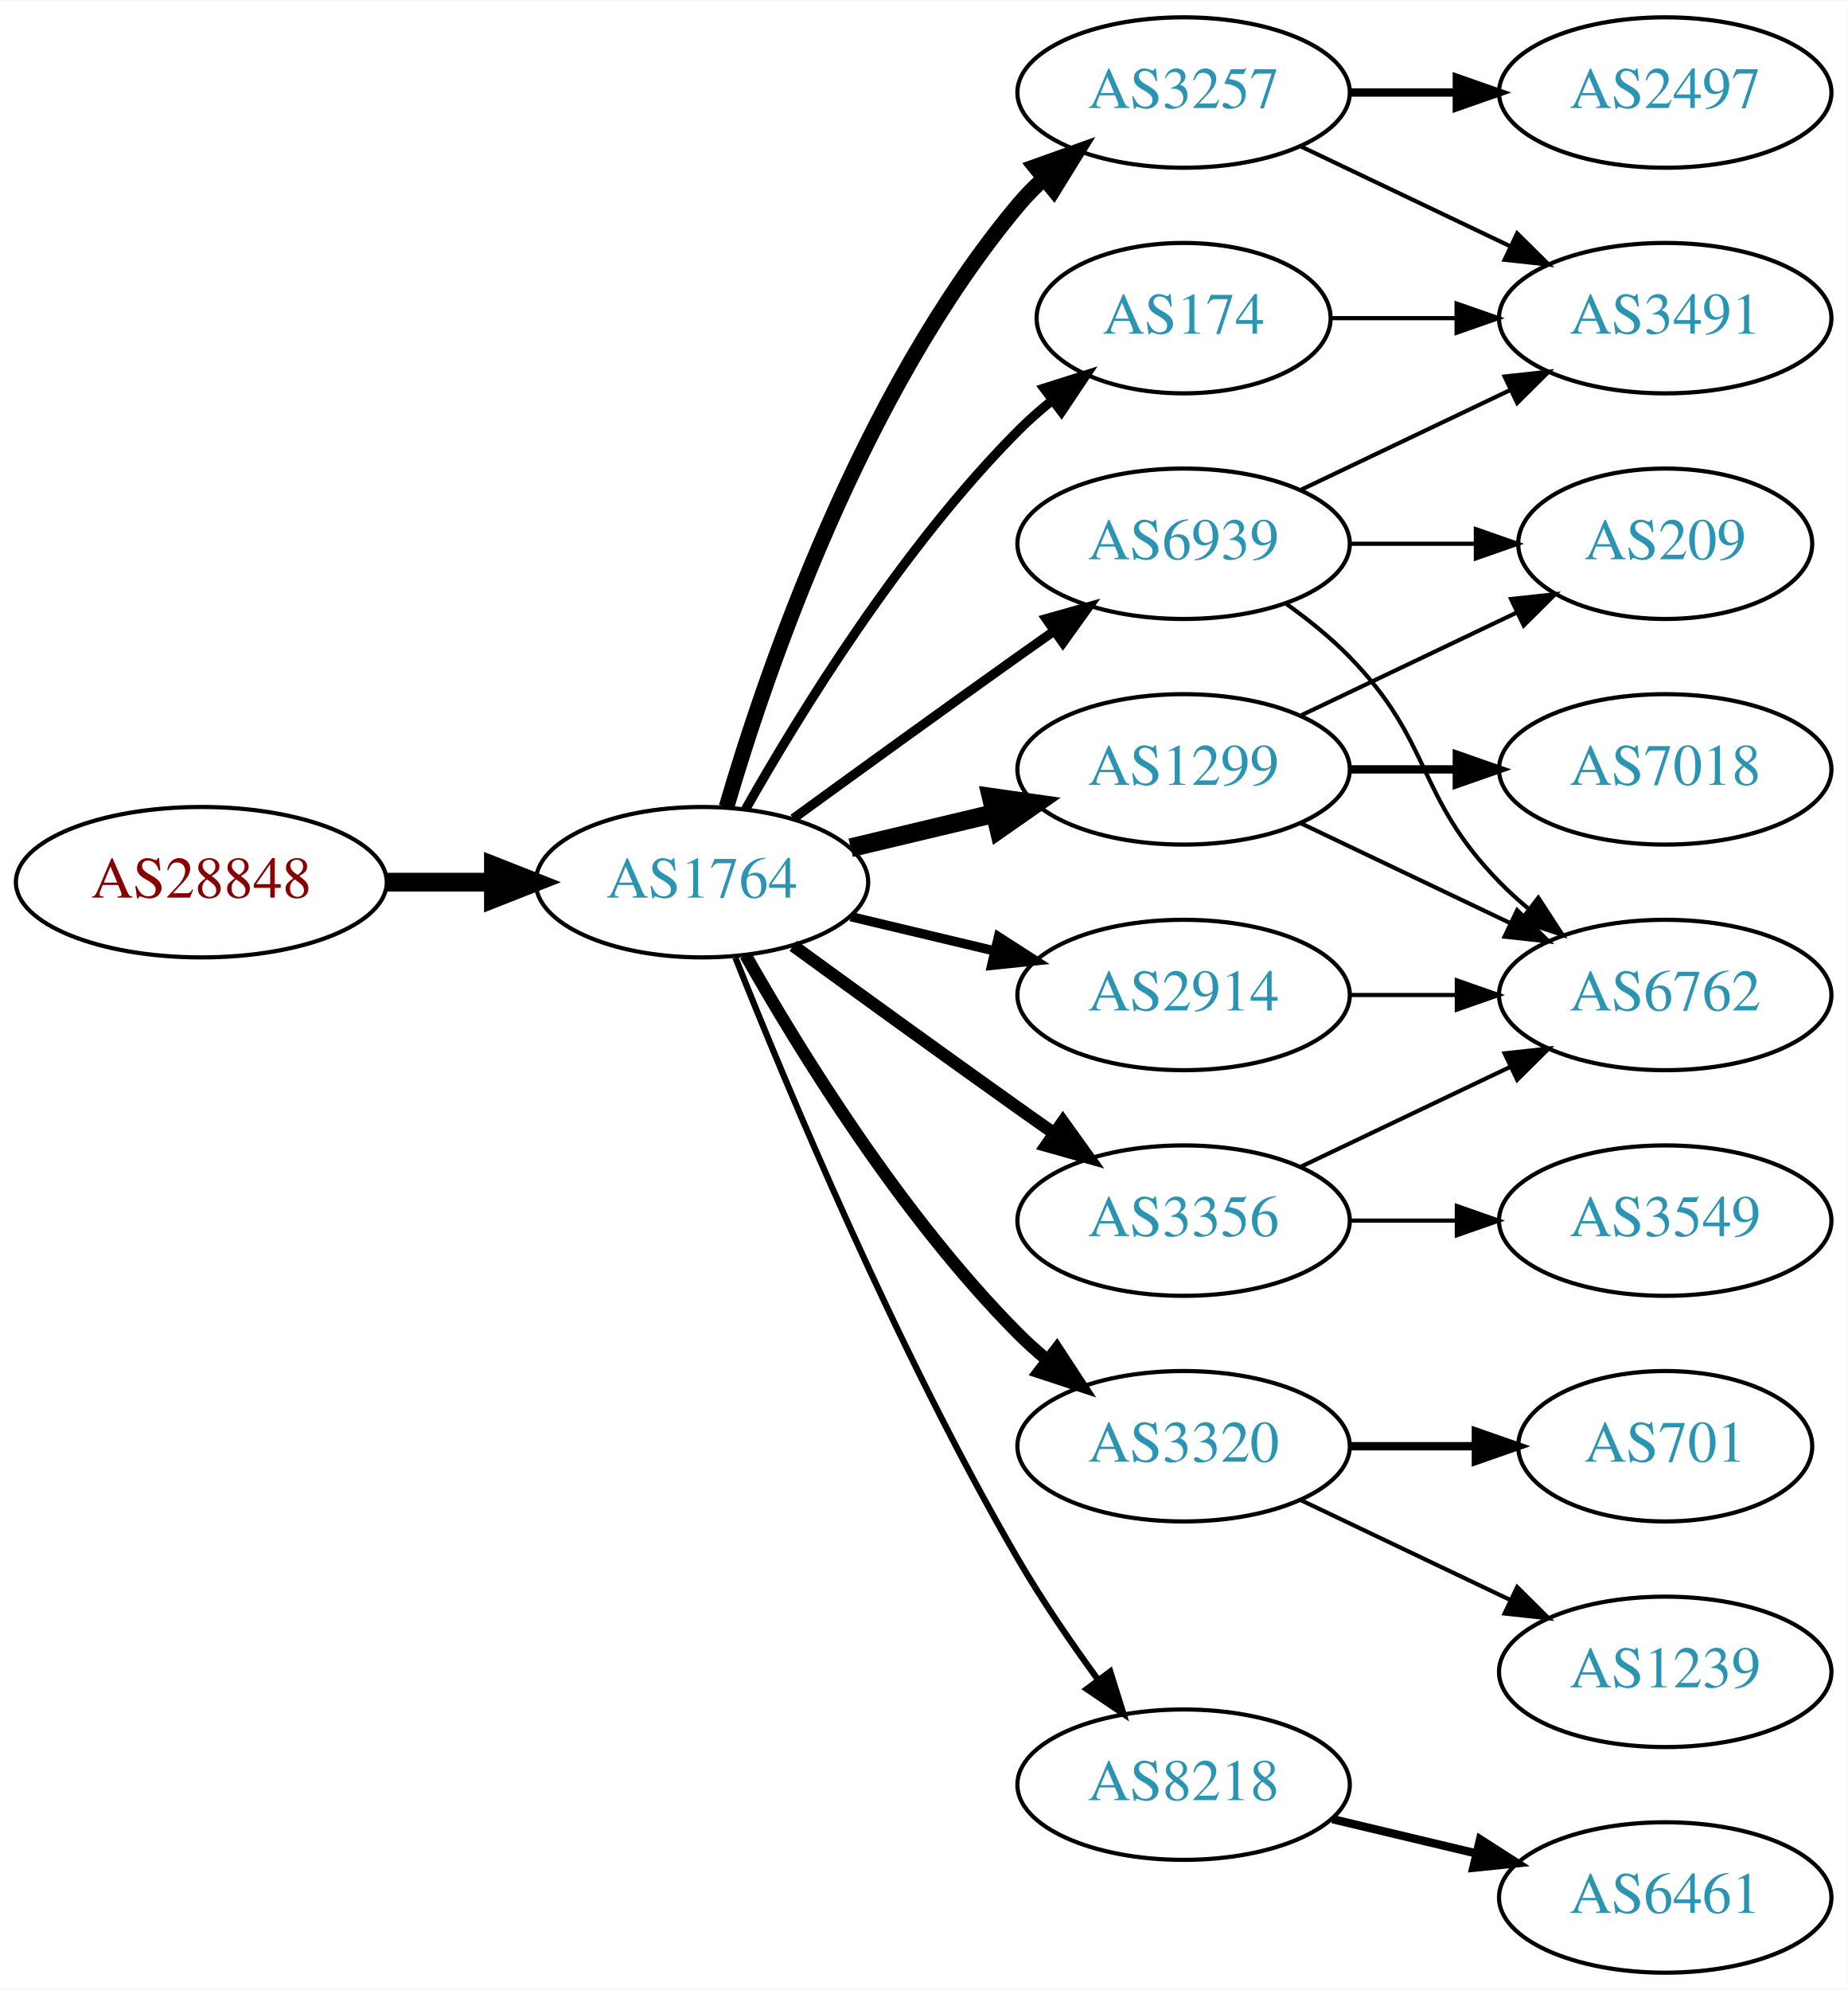
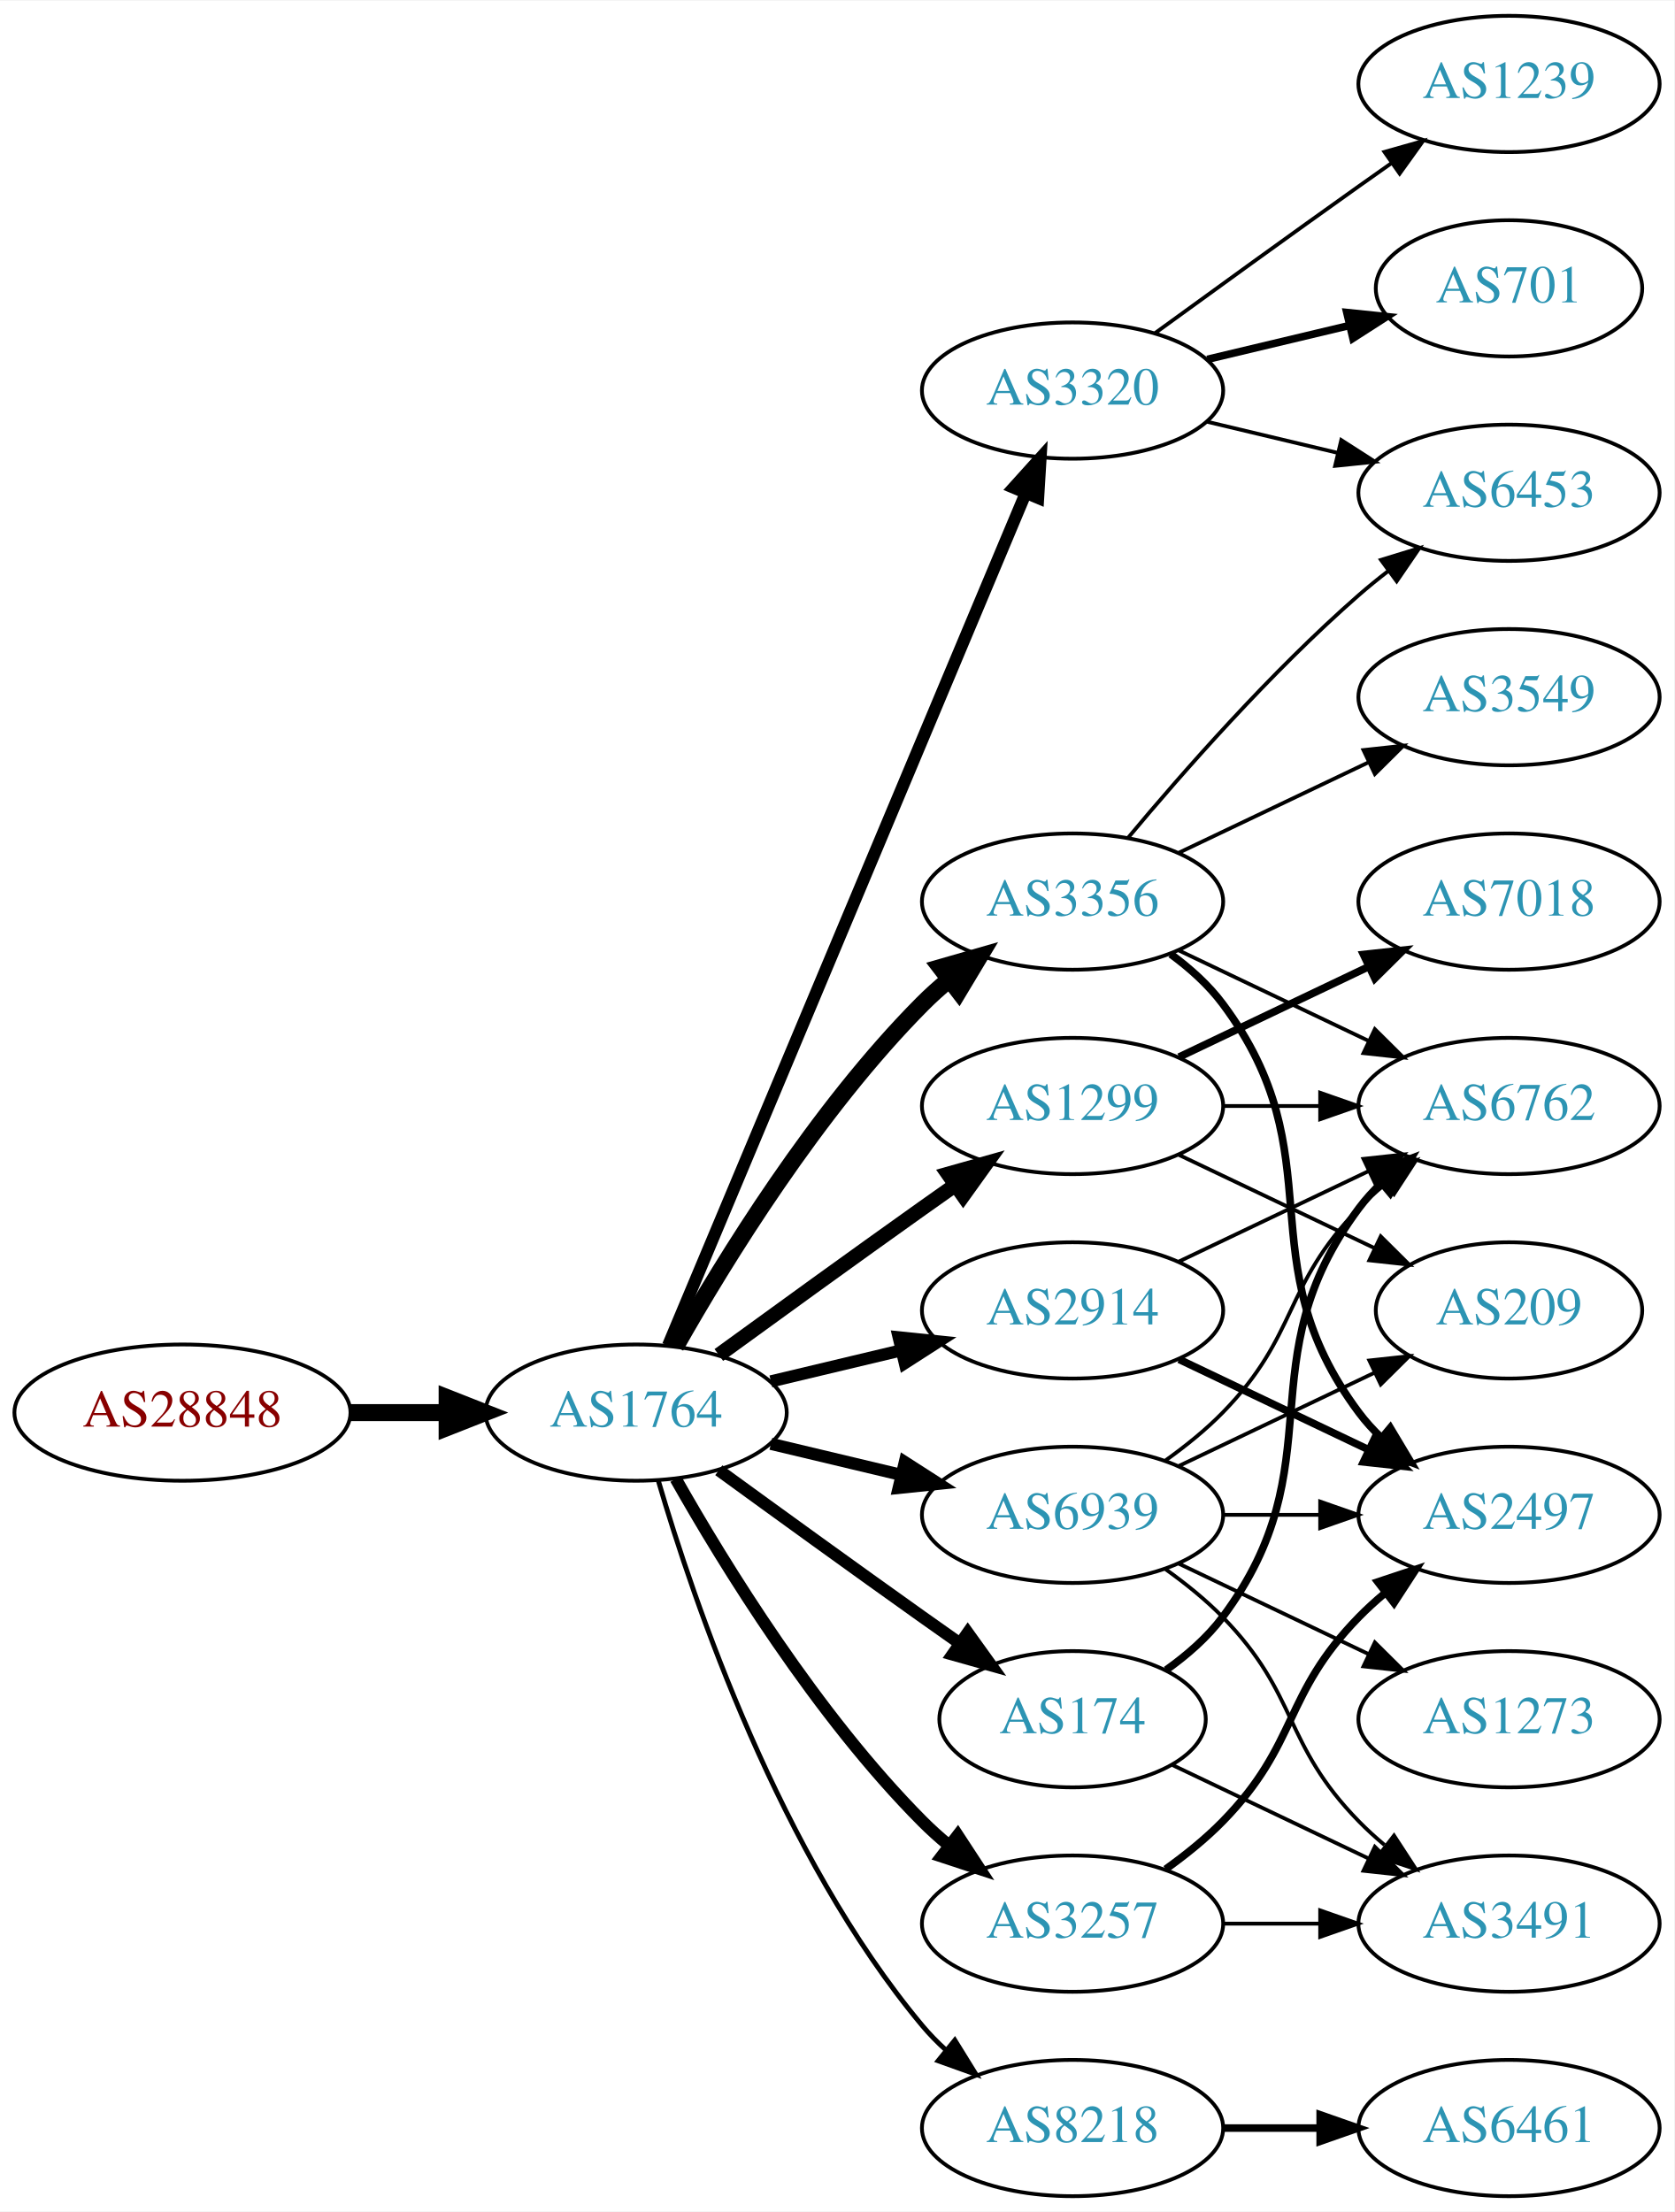
- <svg xmlns="http://www.w3.org/2000/svg" xmlns:xlink="http://www.w3.org/1999/xlink" width="442pt" height="476pt" viewBox="0.00 0.00 442.27 476.00">
-   <g id="graph0" class="graph" transform="scale(1 1) rotate(0) translate(4 472)">
-     <polygon fill="white" stroke="none" points="-4,4 -4,-472 438.271,-472 438.271,4 -4,4" />
+ <svg xmlns="http://www.w3.org/2000/svg" xmlns:xlink="http://www.w3.org/1999/xlink" width="442pt" height="584pt" viewBox="0.00 0.00 442.27 584.00">
+   <g id="graph0" class="graph" transform="scale(1 1) rotate(0) translate(4 580)">
+     <polygon fill="white" stroke="none" points="-4,4 -4,-580 438.271,-580 438.271,4 -4,4" />
    <g id="node1" class="node">
      <g id="a_node1">
        <a xlink:href="/asn/28848" xlink:title="AS28848 ~ UNIDO-AS [AT]">
-           <ellipse fill="#ffffff" stroke="black" cx="44.196" cy="-261" rx="44.393" ry="18" />
-           <text text-anchor="middle" x="44.196" y="-257.3" font-family="Times,serif" font-size="14.00" fill="#880000">AS28848</text>
+           <ellipse fill="#ffffff" stroke="black" cx="44.196" cy="-207" rx="44.393" ry="18" />
+           <text text-anchor="middle" x="44.196" y="-203.3" font-family="Times,serif" font-size="14.00" fill="#880000">AS28848</text>
        </a>
      </g>
    </g>
    <g id="node2" class="node">
      <g id="a_node2">
        <a xlink:href="/asn/1764" xlink:title="AS1764 ~ NEXTLAYER-AS [AT]">
-           <ellipse fill="#ffffff" stroke="black" cx="164.039" cy="-261" rx="39.794" ry="18" />
-           <text text-anchor="middle" x="164.039" y="-257.3" font-family="Times,serif" font-size="14.00" fill="#2c94b3">AS1764</text>
+           <ellipse fill="#ffffff" stroke="black" cx="164.039" cy="-207" rx="39.794" ry="18" />
+           <text text-anchor="middle" x="164.039" y="-203.3" font-family="Times,serif" font-size="14.00" fill="#2c94b3">AS1764</text>
        </a>
      </g>
    </g>
    <g id="edge1" class="edge">
-       <path fill="none" stroke="black" stroke-width="4.5" d="M88.407,-261C96.72,-261 105.482,-261 113.965,-261" />
-       <polygon fill="black" stroke="black" stroke-width="4.5" points="114.123,-264.938 124.123,-261 114.123,-257.063 114.123,-264.938" />
+       <path fill="none" stroke="black" stroke-width="4.5" d="M88.407,-207C96.72,-207 105.482,-207 113.965,-207" />
+       <polygon fill="black" stroke="black" stroke-width="4.5" points="114.123,-210.938 124.123,-207 114.123,-203.063 114.123,-210.938" />
    </g>
    <g id="node3" class="node">
      <g id="a_node3">
-         <a xlink:href="/asn/174" xlink:title="AS174 ~ Cogent Communications [US]">
-           <ellipse fill="#ffffff" stroke="black" cx="279.332" cy="-396" rx="35.194" ry="18" />
-           <text text-anchor="middle" x="279.332" y="-392.3" font-family="Times,serif" font-size="14.00" fill="#2c94b3">AS174</text>
+         <a xlink:href="/asn/1299" xlink:title="AS1299 ~ Telia Carrier [EU]">
+           <ellipse fill="#ffffff" stroke="black" cx="279.332" cy="-288" rx="39.794" ry="18" />
+           <text text-anchor="middle" x="279.332" y="-284.3" font-family="Times,serif" font-size="14.00" fill="#2c94b3">AS1299</text>
        </a>
      </g>
    </g>
    <g id="edge2" class="edge">
-       <path fill="none" stroke="black" stroke-width="2.25" d="M174.498,-278.49C187.28,-301.096 211.712,-340.886 239.685,-369 242.185,-371.513 244.946,-373.949 247.807,-376.261" />
-       <polygon fill="black" stroke="black" stroke-width="2.25" points="245.905,-379.21 256.004,-382.413 250.108,-373.611 245.905,-379.21" />
+       <path fill="none" stroke="black" stroke-width="3.857" d="M185.887,-222.222C200.821,-233.091 221.435,-248.025 239.685,-261 242.506,-263.005 245.449,-265.085 248.397,-267.159" />
+       <polygon fill="black" stroke="black" stroke-width="3.857" points="246.424,-270.05 256.621,-272.926 250.443,-264.319 246.424,-270.05" />
    </g>
    <g id="node4" class="node">
      <g id="a_node4">
        <a xlink:href="/asn/3356" xlink:title="AS3356 ~ Level 3 Parent, LLC [US]">
-           <ellipse fill="#ffffff" stroke="black" cx="279.332" cy="-180" rx="39.794" ry="18" />
-           <text text-anchor="middle" x="279.332" y="-176.3" font-family="Times,serif" font-size="14.00" fill="#2c94b3">AS3356</text>
+           <ellipse fill="#ffffff" stroke="black" cx="279.332" cy="-342" rx="39.794" ry="18" />
+           <text text-anchor="middle" x="279.332" y="-338.3" font-family="Times,serif" font-size="14.00" fill="#2c94b3">AS3356</text>
        </a>
      </g>
    </g>
    <g id="edge3" class="edge">
-       <path fill="none" stroke="black" stroke-width="3" d="M185.887,-245.778C200.821,-234.909 221.435,-219.975 239.685,-207 242.506,-204.995 245.449,-202.915 248.397,-200.841" />
-       <polygon fill="black" stroke="black" stroke-width="3" points="250.443,-203.681 256.621,-195.074 246.424,-197.95 250.443,-203.681" />
+       <path fill="none" stroke="black" stroke-width="4.5" d="M174.498,-224.49C187.28,-247.096 211.712,-286.886 239.685,-315 241.796,-317.121 244.092,-319.188 246.477,-321.171" />
+       <polygon fill="black" stroke="black" stroke-width="4.5" points="244.463,-324.589 254.793,-327.556 249.259,-318.343 244.463,-324.589" />
    </g>
    <g id="node5" class="node">
      <g id="a_node5">
-         <a xlink:href="/asn/3320" xlink:title="AS3320 ~ DTAG [DE]">
-           <ellipse fill="#ffffff" stroke="black" cx="279.332" cy="-126" rx="39.794" ry="18" />
-           <text text-anchor="middle" x="279.332" y="-122.3" font-family="Times,serif" font-size="14.00" fill="#2c94b3">AS3320</text>
+         <a xlink:href="/asn/3257" xlink:title="AS3257 ~ GTT [DE]">
+           <ellipse fill="#ffffff" stroke="black" cx="279.332" cy="-72" rx="39.794" ry="18" />
+           <text text-anchor="middle" x="279.332" y="-68.3" font-family="Times,serif" font-size="14.00" fill="#2c94b3">AS3257</text>
        </a>
      </g>
    </g>
    <g id="edge4" class="edge">
-       <path fill="none" stroke="black" stroke-width="3" d="M174.498,-243.51C187.28,-220.904 211.712,-181.114 239.685,-153 241.796,-150.879 244.092,-148.812 246.477,-146.829" />
-       <polygon fill="black" stroke="black" stroke-width="3" points="248.993,-149.31 254.793,-140.444 244.73,-143.758 248.993,-149.31" />
+       <path fill="none" stroke="black" stroke-width="3.214" d="M174.498,-189.51C187.28,-166.904 211.712,-127.114 239.685,-99 241.796,-96.879 244.092,-94.812 246.477,-92.829" />
+       <polygon fill="black" stroke="black" stroke-width="3.214" points="248.993,-95.31 254.793,-86.444 244.73,-89.758 248.993,-95.31" />
    </g>
    <g id="node6" class="node">
      <g id="a_node6">
-         <a xlink:href="/asn/1299" xlink:title="AS1299 ~ Telia Carrier [EU]">
-           <ellipse fill="#ffffff" stroke="black" cx="279.332" cy="-288" rx="39.794" ry="18" />
-           <text text-anchor="middle" x="279.332" y="-284.3" font-family="Times,serif" font-size="14.00" fill="#2c94b3">AS1299</text>
+         <a xlink:href="/asn/174" xlink:title="AS174 ~ Cogent Communications [US]">
+           <ellipse fill="#ffffff" stroke="black" cx="279.332" cy="-126" rx="35.194" ry="18" />
+           <text text-anchor="middle" x="279.332" y="-122.3" font-family="Times,serif" font-size="14.00" fill="#2c94b3">AS174</text>
        </a>
      </g>
    </g>
    <g id="edge5" class="edge">
-       <path fill="none" stroke="black" stroke-width="4.5" d="M199.646,-269.248C210.517,-271.838 222.671,-274.735 234.114,-277.462" />
-       <polygon fill="black" stroke="black" stroke-width="4.5" points="233.296,-281.315 243.936,-279.803 235.122,-273.654 233.296,-281.315" />
+       <path fill="none" stroke="black" stroke-width="3.214" d="M185.887,-191.778C200.821,-180.909 221.435,-165.975 239.685,-153 242.895,-150.718 246.264,-148.339 249.619,-145.982" />
+       <polygon fill="black" stroke="black" stroke-width="3.214" points="251.647,-148.834 257.83,-140.23 247.631,-143.101 251.647,-148.834" />
    </g>
    <g id="node7" class="node">
      <g id="a_node7">
-         <a xlink:href="/asn/3257" xlink:title="AS3257 ~ GTT [DE]">
-           <ellipse fill="#ffffff" stroke="black" cx="279.332" cy="-450" rx="39.794" ry="18" />
-           <text text-anchor="middle" x="279.332" y="-446.3" font-family="Times,serif" font-size="14.00" fill="#2c94b3">AS3257</text>
-         </a>
-       </g>
-     </g>
-     <g id="edge6" class="edge">
-       <path fill="none" stroke="black" stroke-width="3.75" d="M169.913,-279.002C179.227,-310.844 202.043,-377.981 239.685,-423 241.555,-425.237 243.654,-427.374 245.88,-429.396" />
-       <polygon fill="black" stroke="black" stroke-width="3.75" points="243.823,-432.234 253.799,-435.804 248.227,-426.793 243.823,-432.234" />
-     </g>
-     <g id="node8" class="node">
-       <g id="a_node8">
        <a xlink:href="/asn/2914" xlink:title="AS2914 ~ NTT America, Inc. [US]">
          <ellipse fill="#ffffff" stroke="black" cx="279.332" cy="-234" rx="39.794" ry="18" />
          <text text-anchor="middle" x="279.332" y="-230.3" font-family="Times,serif" font-size="14.00" fill="#2c94b3">AS2914</text>
        </a>
      </g>
    </g>
+     <g id="edge6" class="edge">
+       <path fill="none" stroke="black" stroke-width="3.214" d="M199.646,-215.248C210.517,-217.838 222.671,-220.735 234.114,-223.462" />
+       <polygon fill="black" stroke="black" stroke-width="3.214" points="233.397,-226.889 243.936,-225.803 235.02,-220.08 233.397,-226.889" />
+     </g>
+     <g id="node8" class="node">
+       <g id="a_node8">
+         <a xlink:href="/asn/3320" xlink:title="AS3320 ~ DTAG [DE]">
+           <ellipse fill="#ffffff" stroke="black" cx="279.332" cy="-477" rx="39.794" ry="18" />
+           <text text-anchor="middle" x="279.332" y="-473.3" font-family="Times,serif" font-size="14.00" fill="#2c94b3">AS3320</text>
+         </a>
+       </g>
+     </g>
    <g id="edge7" class="edge">
-       <path fill="none" stroke="black" stroke-width="2.25" d="M199.646,-252.752C210.517,-250.162 222.671,-247.265 234.114,-244.538" />
-       <polygon fill="black" stroke="black" stroke-width="2.25" points="235.02,-247.92 243.936,-242.197 233.397,-241.111 235.02,-247.92" />
+       <path fill="none" stroke="black" stroke-width="3.214" d="M172.472,-224.715C191.797,-270.771 243.72,-394.514 266.893,-449.739" />
+       <polygon fill="black" stroke="black" stroke-width="3.214" points="263.774,-451.352 270.871,-459.219 270.229,-448.644 263.774,-451.352" />
    </g>
    <g id="node9" class="node">
      <g id="a_node9">
        <a xlink:href="/asn/8218" xlink:title="AS8218 ~ legacy Neotelecoms [FR]">
-           <ellipse fill="#ffffff" stroke="black" cx="279.332" cy="-45" rx="39.794" ry="18" />
-           <text text-anchor="middle" x="279.332" y="-41.3" font-family="Times,serif" font-size="14.00" fill="#2c94b3">AS8218</text>
+           <ellipse fill="#ffffff" stroke="black" cx="279.332" cy="-18" rx="39.794" ry="18" />
+           <text text-anchor="middle" x="279.332" y="-14.3" font-family="Times,serif" font-size="14.00" fill="#2c94b3">AS8218</text>
        </a>
      </g>
    </g>
    <g id="edge8" class="edge">
-       <path fill="none" stroke="black" stroke-width="1.5" d="M172.042,-242.949C184.169,-212.43 210.587,-149.067 239.685,-99 245.392,-89.181 252.43,-78.922 258.929,-70.016" />
-       <polygon fill="black" stroke="black" stroke-width="1.5" points="261.77,-72.061 264.934,-61.95 256.155,-67.881 261.77,-72.061" />
+       <path fill="none" stroke="black" stroke-width="1.286" d="M169.913,-188.998C179.227,-157.156 202.043,-90.019 239.685,-45 241.555,-42.763 243.654,-40.626 245.88,-38.604" />
+       <polygon fill="black" stroke="black" stroke-width="1.286" points="248.227,-41.208 253.799,-32.196 243.823,-35.766 248.227,-41.208" />
    </g>
    <g id="node10" class="node">
      <g id="a_node10">
        <a xlink:href="/asn/6939" xlink:title="AS6939 ~ Hurricane Electric LLC [US]">
-           <ellipse fill="#ffffff" stroke="black" cx="279.332" cy="-342" rx="39.794" ry="18" />
-           <text text-anchor="middle" x="279.332" y="-338.3" font-family="Times,serif" font-size="14.00" fill="#2c94b3">AS6939</text>
+           <ellipse fill="#ffffff" stroke="black" cx="279.332" cy="-180" rx="39.794" ry="18" />
+           <text text-anchor="middle" x="279.332" y="-176.3" font-family="Times,serif" font-size="14.00" fill="#2c94b3">AS6939</text>
        </a>
      </g>
    </g>
    <g id="edge9" class="edge">
-       <path fill="none" stroke="black" stroke-width="2.25" d="M185.887,-276.222C200.821,-287.091 221.435,-302.025 239.685,-315 242.506,-317.005 245.449,-319.085 248.397,-321.159" />
-       <polygon fill="black" stroke="black" stroke-width="2.25" points="246.424,-324.05 256.621,-326.926 250.443,-318.319 246.424,-324.05" />
+       <path fill="none" stroke="black" stroke-width="3.214" d="M199.646,-198.752C210.517,-196.162 222.671,-193.265 234.114,-190.538" />
+       <polygon fill="black" stroke="black" stroke-width="3.214" points="235.02,-193.92 243.936,-188.197 233.397,-187.111 235.02,-193.92" />
+     </g>
+     <g id="node13" class="node">
+       <g id="a_node13">
+         <a xlink:href="/asn/6762" xlink:title="AS6762 ~ TELECOM ITALIA SPARKLE S.p.A. [IT]">
+           <ellipse fill="#ffffff" stroke="black" cx="394.625" cy="-288" rx="39.794" ry="18" />
+           <text text-anchor="middle" x="394.625" y="-284.3" font-family="Times,serif" font-size="14.00" fill="#2c94b3">AS6762</text>
+         </a>
+       </g>
+     </g>
+     <g id="edge25" class="edge">
+       <path fill="none" stroke="black" d="M319.004,-288C327.207,-288 335.971,-288 344.503,-288" />
+       <polygon fill="black" stroke="black" points="344.742,-291.5 354.742,-288 344.742,-284.5 344.742,-291.5" />
+     </g>
+     <g id="node19" class="node">
+       <g id="a_node19">
+         <a xlink:href="/asn/7018" xlink:title="AS7018 ~ AT&amp;T Services, Inc. [US]">
+           <ellipse fill="#ffffff" stroke="black" cx="394.625" cy="-342" rx="39.794" ry="18" />
+           <text text-anchor="middle" x="394.625" y="-338.3" font-family="Times,serif" font-size="14.00" fill="#2c94b3">AS7018</text>
+         </a>
+       </g>
+     </g>
+     <g id="edge24" class="edge">
+       <path fill="none" stroke="black" stroke-width="2" d="M307.468,-300.934C322.462,-308.081 341.283,-317.052 357.506,-324.785" />
+       <polygon fill="black" stroke="black" stroke-width="2" points="356.177,-328.028 366.71,-329.171 359.188,-321.709 356.177,-328.028" />
+     </g>
+     <g id="node20" class="node">
+       <g id="a_node20">
+         <a xlink:href="/asn/209" xlink:title="AS209 ~ CenturyLink Communications, LLC [US]">
+           <ellipse fill="#ffffff" stroke="black" cx="394.625" cy="-234" rx="35.194" ry="18" />
+           <text text-anchor="middle" x="394.625" y="-230.3" font-family="Times,serif" font-size="14.00" fill="#2c94b3">AS209</text>
+         </a>
+       </g>
+     </g>
+     <g id="edge26" class="edge">
+       <path fill="none" stroke="black" d="M307.468,-275.066C322.9,-267.71 342.385,-258.423 358.92,-250.541" />
+       <polygon fill="black" stroke="black" points="360.741,-253.551 368.262,-246.089 357.729,-247.232 360.741,-253.551" />
    </g>
    <g id="node11" class="node">
      <g id="a_node11">
+         <a xlink:href="/asn/6453" xlink:title="AS6453 ~ TATA COMMUNICATIONS (AMERICA) INC [US]">
+           <ellipse fill="#ffffff" stroke="black" cx="394.625" cy="-450" rx="39.794" ry="18" />
+           <text text-anchor="middle" x="394.625" y="-446.3" font-family="Times,serif" font-size="14.00" fill="#2c94b3">AS6453</text>
+         </a>
+       </g>
+     </g>
+     <g id="edge10" class="edge">
+       <path fill="none" stroke="black" d="M293.962,-358.817C308.244,-375.929 331.791,-402.745 354.978,-423 357.444,-425.154 360.082,-427.294 362.78,-429.372" />
+       <polygon fill="black" stroke="black" points="360.805,-432.264 370.934,-435.37 364.953,-426.625 360.805,-432.264" />
+     </g>
+     <g id="node12" class="node">
+       <g id="a_node12">
+         <a xlink:href="/asn/3549" xlink:title="AS3549 ~ Level 3 Parent, LLC [US]">
+           <ellipse fill="#ffffff" stroke="black" cx="394.625" cy="-396" rx="39.794" ry="18" />
+           <text text-anchor="middle" x="394.625" y="-392.3" font-family="Times,serif" font-size="14.00" fill="#2c94b3">AS3549</text>
+         </a>
+       </g>
+     </g>
+     <g id="edge11" class="edge">
+       <path fill="none" stroke="black" d="M307.468,-354.934C322.462,-362.081 341.283,-371.052 357.506,-378.785" />
+       <polygon fill="black" stroke="black" points="356.177,-382.028 366.71,-383.171 359.188,-375.709 356.177,-382.028" />
+     </g>
+     <g id="edge12" class="edge">
+       <path fill="none" stroke="black" d="M307.468,-329.066C322.462,-321.919 341.283,-312.948 357.506,-305.215" />
+       <polygon fill="black" stroke="black" points="359.188,-308.291 366.71,-300.829 356.177,-301.972 359.188,-308.291" />
+     </g>
+     <g id="node14" class="node">
+       <g id="a_node14">
+         <a xlink:href="/asn/2497" xlink:title="AS2497 ~ Internet Initiative Japan Inc. [JP]">
+           <ellipse fill="#ffffff" stroke="black" cx="394.625" cy="-180" rx="39.794" ry="18" />
+           <text text-anchor="middle" x="394.625" y="-176.3" font-family="Times,serif" font-size="14.00" fill="#2c94b3">AS2497</text>
+         </a>
+       </g>
+     </g>
+     <g id="edge13" class="edge">
+       <path fill="none" stroke="black" stroke-width="2" d="M305.262,-328.118C310.338,-324.389 315.256,-319.984 318.978,-315 349.249,-274.458 324.707,-247.542 354.978,-207 356.723,-204.664 358.73,-202.455 360.893,-200.383" />
+       <polygon fill="black" stroke="black" stroke-width="2" points="363.253,-202.973 368.694,-193.882 358.771,-197.595 363.253,-202.973" />
+     </g>
+     <g id="edge18" class="edge">
+       <path fill="none" stroke="black" stroke-width="2" d="M303.926,-86.389C309.182,-90.148 314.513,-94.437 318.978,-99 339.151,-119.617 334.806,-132.383 354.978,-153 357.071,-155.139 359.354,-157.218 361.731,-159.21" />
+       <polygon fill="black" stroke="black" stroke-width="2" points="359.974,-162.275 370.031,-165.611 364.249,-156.732 359.974,-162.275" />
+     </g>
+     <g id="node17" class="node">
+       <g id="a_node17">
        <a xlink:href="/asn/3491" xlink:title="AS3491 ~ PCCW Global, Inc. [US]">
-           <ellipse fill="#ffffff" stroke="black" cx="394.625" cy="-396" rx="39.794" ry="18" />
-           <text text-anchor="middle" x="394.625" y="-392.3" font-family="Times,serif" font-size="14.00" fill="#2c94b3">AS3491</text>
-         </a>
-       </g>
-     </g>
-     <g id="edge10" class="edge">
-       <path fill="none" stroke="black" d="M314.631,-396C324.008,-396 334.358,-396 344.393,-396" />
-       <polygon fill="black" stroke="black" points="344.681,-399.5 354.681,-396 344.681,-392.5 344.681,-399.5" />
+           <ellipse fill="#ffffff" stroke="black" cx="394.625" cy="-72" rx="39.794" ry="18" />
+           <text text-anchor="middle" x="394.625" y="-68.3" font-family="Times,serif" font-size="14.00" fill="#2c94b3">AS3491</text>
+         </a>
+       </g>
+     </g>
+     <g id="edge17" class="edge">
+       <path fill="none" stroke="black" d="M319.004,-72C327.207,-72 335.971,-72 344.503,-72" />
+       <polygon fill="black" stroke="black" points="344.742,-75.5 354.742,-72 344.742,-68.5 344.742,-75.5" />
+     </g>
+     <g id="edge23" class="edge">
+       <path fill="none" stroke="black" stroke-width="2" d="M304.058,-139.011C309.555,-142.919 314.963,-147.622 318.978,-153 349.249,-193.542 324.707,-220.458 354.978,-261 356.723,-263.336 358.73,-265.545 360.893,-267.617" />
+       <polygon fill="black" stroke="black" stroke-width="2" points="358.771,-270.405 368.694,-274.118 363.253,-265.027 358.771,-270.405" />
+     </g>
+     <g id="edge22" class="edge">
+       <path fill="none" stroke="black" d="M305.757,-113.881C321.059,-106.587 340.783,-97.186 357.665,-89.14" />
+       <polygon fill="black" stroke="black" points="359.184,-92.293 366.705,-84.831 356.172,-85.974 359.184,-92.293" />
+     </g>
+     <g id="edge21" class="edge">
+       <path fill="none" stroke="black" d="M307.468,-246.934C322.462,-254.081 341.283,-263.052 357.506,-270.785" />
+       <polygon fill="black" stroke="black" points="356.177,-274.028 366.71,-275.171 359.188,-267.709 356.177,-274.028" />
+     </g>
+     <g id="edge20" class="edge">
+       <path fill="none" stroke="black" stroke-width="2" d="M307.468,-221.066C322.462,-213.919 341.283,-204.948 357.506,-197.215" />
+       <polygon fill="black" stroke="black" stroke-width="2" points="359.188,-200.291 366.71,-192.829 356.177,-193.972 359.188,-200.291" />
+     </g>
+     <g id="edge16" class="edge">
+       <path fill="none" stroke="black" d="M314.939,-468.752C325.81,-466.162 337.964,-463.265 349.407,-460.538" />
+       <polygon fill="black" stroke="black" points="350.313,-463.92 359.229,-458.197 348.69,-457.111 350.313,-463.92" />
    </g>
    <g id="node15" class="node">
      <g id="a_node15">
-         <a xlink:href="/asn/6762" xlink:title="AS6762 ~ TELECOM ITALIA SPARKLE S.p.A. [IT]">
-           <ellipse fill="#ffffff" stroke="black" cx="394.625" cy="-234" rx="39.794" ry="18" />
-           <text text-anchor="middle" x="394.625" y="-230.3" font-family="Times,serif" font-size="14.00" fill="#2c94b3">AS6762</text>
-         </a>
-       </g>
-     </g>
-     <g id="edge20" class="edge">
-       <path fill="none" stroke="black" d="M307.468,-192.934C322.462,-200.081 341.283,-209.052 357.506,-216.785" />
-       <polygon fill="black" stroke="black" points="356.177,-220.028 366.71,-221.171 359.188,-213.709 356.177,-220.028" />
-     </g>
-     <g id="node19" class="node">
-       <g id="a_node19">
-         <a xlink:href="/asn/3549" xlink:title="AS3549 ~ Level 3 Parent, LLC [US]">
-           <ellipse fill="#ffffff" stroke="black" cx="394.625" cy="-180" rx="39.794" ry="18" />
-           <text text-anchor="middle" x="394.625" y="-176.3" font-family="Times,serif" font-size="14.00" fill="#2c94b3">AS3549</text>
-         </a>
-       </g>
-     </g>
-     <g id="edge21" class="edge">
-       <path fill="none" stroke="black" d="M319.004,-180C327.207,-180 335.971,-180 344.503,-180" />
-       <polygon fill="black" stroke="black" points="344.742,-183.5 354.742,-180 344.742,-176.5 344.742,-183.5" />
-     </g>
-     <g id="node12" class="node">
-       <g id="a_node12">
-         <a xlink:href="/asn/1239" xlink:title="AS1239 ~ Sprint [US]">
-           <ellipse fill="#ffffff" stroke="black" cx="394.625" cy="-72" rx="39.794" ry="18" />
-           <text text-anchor="middle" x="394.625" y="-68.3" font-family="Times,serif" font-size="14.00" fill="#2c94b3">AS1239</text>
-         </a>
-       </g>
-     </g>
-     <g id="edge11" class="edge">
-       <path fill="none" stroke="black" d="M307.468,-113.066C322.462,-105.919 341.283,-96.948 357.506,-89.215" />
-       <polygon fill="black" stroke="black" points="359.188,-92.291 366.71,-84.829 356.177,-85.972 359.188,-92.291" />
-     </g>
-     <g id="node13" class="node">
-       <g id="a_node13">
        <a xlink:href="/asn/701" xlink:title="AS701 ~ UUNET [US]">
-           <ellipse fill="#ffffff" stroke="black" cx="394.625" cy="-126" rx="35.194" ry="18" />
-           <text text-anchor="middle" x="394.625" y="-122.3" font-family="Times,serif" font-size="14.00" fill="#2c94b3">AS701</text>
-         </a>
-       </g>
-     </g>
-     <g id="edge12" class="edge">
-       <path fill="none" stroke="black" stroke-width="2" d="M319.004,-126C328.709,-126 339.2,-126 349.163,-126" />
-       <polygon fill="black" stroke="black" stroke-width="2" points="349.299,-129.5 359.299,-126 349.299,-122.5 349.299,-129.5" />
-     </g>
-     <g id="node14" class="node">
-       <g id="a_node14">
-         <a xlink:href="/asn/7018" xlink:title="AS7018 ~ AT&amp;T Services, Inc. [US]">
-           <ellipse fill="#ffffff" stroke="black" cx="394.625" cy="-288" rx="39.794" ry="18" />
-           <text text-anchor="middle" x="394.625" y="-284.3" font-family="Times,serif" font-size="14.00" fill="#2c94b3">AS7018</text>
-         </a>
-       </g>
-     </g>
-     <g id="edge13" class="edge">
-       <path fill="none" stroke="black" stroke-width="2" d="M319.004,-288C327.207,-288 335.971,-288 344.503,-288" />
-       <polygon fill="black" stroke="black" stroke-width="2" points="344.742,-291.5 354.742,-288 344.742,-284.5 344.742,-291.5" />
+           <ellipse fill="#ffffff" stroke="black" cx="394.625" cy="-504" rx="35.194" ry="18" />
+           <text text-anchor="middle" x="394.625" y="-500.3" font-family="Times,serif" font-size="14.00" fill="#2c94b3">AS701</text>
+         </a>
+       </g>
    </g>
    <g id="edge14" class="edge">
-       <path fill="none" stroke="black" d="M307.468,-275.066C322.462,-267.919 341.283,-258.948 357.506,-251.215" />
-       <polygon fill="black" stroke="black" points="359.188,-254.291 366.71,-246.829 356.177,-247.972 359.188,-254.291" />
+       <path fill="none" stroke="black" stroke-width="2" d="M314.939,-485.248C326.733,-488.058 340.038,-491.229 352.306,-494.153" />
+       <polygon fill="black" stroke="black" stroke-width="2" points="351.772,-497.624 362.311,-496.537 353.394,-490.814 351.772,-497.624" />
    </g>
    <g id="node16" class="node">
      <g id="a_node16">
-         <a xlink:href="/asn/209" xlink:title="AS209 ~ CenturyLink Communications, LLC [US]">
-           <ellipse fill="#ffffff" stroke="black" cx="394.625" cy="-342" rx="35.194" ry="18" />
-           <text text-anchor="middle" x="394.625" y="-338.3" font-family="Times,serif" font-size="14.00" fill="#2c94b3">AS209</text>
+         <a xlink:href="/asn/1239" xlink:title="AS1239 ~ Sprint [US]">
+           <ellipse fill="#ffffff" stroke="black" cx="394.625" cy="-558" rx="39.794" ry="18" />
+           <text text-anchor="middle" x="394.625" y="-554.3" font-family="Times,serif" font-size="14.00" fill="#2c94b3">AS1239</text>
        </a>
      </g>
    </g>
    <g id="edge15" class="edge">
-       <path fill="none" stroke="black" d="M307.468,-300.934C322.9,-308.29 342.385,-317.577 358.92,-325.459" />
-       <polygon fill="black" stroke="black" points="357.729,-328.768 368.262,-329.911 360.741,-322.449 357.729,-328.768" />
-     </g>
-     <g id="edge17" class="edge">
-       <path fill="none" stroke="black" d="M307.468,-437.066C322.462,-429.919 341.283,-420.948 357.506,-413.215" />
-       <polygon fill="black" stroke="black" points="359.188,-416.291 366.71,-408.829 356.177,-409.972 359.188,-416.291" />
-     </g>
-     <g id="node17" class="node">
-       <g id="a_node17">
-         <a xlink:href="/asn/2497" xlink:title="AS2497 ~ Internet Initiative Japan Inc. [JP]">
-           <ellipse fill="#ffffff" stroke="black" cx="394.625" cy="-450" rx="39.794" ry="18" />
-           <text text-anchor="middle" x="394.625" y="-446.3" font-family="Times,serif" font-size="14.00" fill="#2c94b3">AS2497</text>
-         </a>
-       </g>
-     </g>
-     <g id="edge16" class="edge">
-       <path fill="none" stroke="black" stroke-width="2" d="M319.004,-450C327.207,-450 335.971,-450 344.503,-450" />
-       <polygon fill="black" stroke="black" stroke-width="2" points="344.742,-453.5 354.742,-450 344.742,-446.5 344.742,-453.5" />
-     </g>
-     <g id="edge18" class="edge">
-       <path fill="none" stroke="black" d="M319.004,-234C327.207,-234 335.971,-234 344.503,-234" />
-       <polygon fill="black" stroke="black" points="344.742,-237.5 354.742,-234 344.742,-230.5 344.742,-237.5" />
+       <path fill="none" stroke="black" d="M301.18,-492.222C316.114,-503.091 336.727,-518.025 354.978,-531 357.799,-533.005 360.742,-535.085 363.69,-537.159" />
+       <polygon fill="black" stroke="black" points="361.717,-540.05 371.914,-542.926 365.736,-534.319 361.717,-540.05" />
    </g>
    <g id="node18" class="node">
      <g id="a_node18">
        <a xlink:href="/asn/6461" xlink:title="AS6461 ~ Zayo Bandwidth [US]">
          <ellipse fill="#ffffff" stroke="black" cx="394.625" cy="-18" rx="39.794" ry="18" />
          <text text-anchor="middle" x="394.625" y="-14.3" font-family="Times,serif" font-size="14.00" fill="#2c94b3">AS6461</text>
        </a>
      </g>
    </g>
    <g id="edge19" class="edge">
-       <path fill="none" stroke="black" stroke-width="2" d="M314.939,-36.752C325.81,-34.162 337.964,-31.265 349.407,-28.538" />
-       <polygon fill="black" stroke="black" stroke-width="2" points="350.313,-31.92 359.229,-26.197 348.69,-25.111 350.313,-31.92" />
-     </g>
-     <g id="edge22" class="edge">
-       <path fill="none" stroke="black" d="M307.468,-354.934C322.462,-362.081 341.283,-371.052 357.506,-378.785" />
-       <polygon fill="black" stroke="black" points="356.177,-382.028 366.71,-383.171 359.188,-375.709 356.177,-382.028" />
-     </g>
-     <g id="edge23" class="edge">
-       <path fill="none" stroke="black" d="M303.926,-327.611C309.182,-323.852 314.513,-319.563 318.978,-315 339.151,-294.383 334.806,-281.617 354.978,-261 357.071,-258.861 359.354,-256.782 361.731,-254.79" />
-       <polygon fill="black" stroke="black" points="364.249,-257.268 370.031,-248.389 359.974,-251.725 364.249,-257.268" />
-     </g>
-     <g id="edge24" class="edge">
-       <path fill="none" stroke="black" d="M319.004,-342C328.709,-342 339.2,-342 349.163,-342" />
-       <polygon fill="black" stroke="black" points="349.299,-345.5 359.299,-342 349.299,-338.5 349.299,-345.5" />
+       <path fill="none" stroke="black" stroke-width="2" d="M319.004,-18C327.207,-18 335.971,-18 344.503,-18" />
+       <polygon fill="black" stroke="black" stroke-width="2" points="344.742,-21.5 354.742,-18 344.742,-14.5 344.742,-21.5" />
+     </g>
+     <g id="edge31" class="edge">
+       <path fill="none" stroke="black" d="M303.926,-194.389C309.182,-198.148 314.513,-202.437 318.978,-207 339.151,-227.617 334.806,-240.383 354.978,-261 357.071,-263.139 359.354,-265.218 361.731,-267.21" />
+       <polygon fill="black" stroke="black" points="359.974,-270.275 370.031,-273.611 364.249,-264.732 359.974,-270.275" />
+     </g>
+     <g id="edge29" class="edge">
+       <path fill="none" stroke="black" d="M319.004,-180C327.207,-180 335.971,-180 344.503,-180" />
+       <polygon fill="black" stroke="black" points="344.742,-183.5 354.742,-180 344.742,-176.5 344.742,-183.5" />
+     </g>
+     <g id="edge30" class="edge">
+       <path fill="none" stroke="black" d="M303.926,-165.611C309.182,-161.852 314.513,-157.563 318.978,-153 339.151,-132.383 334.806,-119.617 354.978,-99 357.071,-96.861 359.354,-94.782 361.731,-92.79" />
+       <polygon fill="black" stroke="black" points="364.249,-95.268 370.031,-86.389 359.974,-89.725 364.249,-95.268" />
+     </g>
+     <g id="edge27" class="edge">
+       <path fill="none" stroke="black" d="M307.468,-192.934C322.9,-200.29 342.385,-209.577 358.92,-217.459" />
+       <polygon fill="black" stroke="black" points="357.729,-220.768 368.262,-221.911 360.741,-214.449 357.729,-220.768" />
+     </g>
+     <g id="node21" class="node">
+       <g id="a_node21">
+         <a xlink:href="/asn/1273" xlink:title="AS1273 ~ Vodafone Group PLC [EU]">
+           <ellipse fill="#ffffff" stroke="black" cx="394.625" cy="-126" rx="39.794" ry="18" />
+           <text text-anchor="middle" x="394.625" y="-122.3" font-family="Times,serif" font-size="14.00" fill="#2c94b3">AS1273</text>
+         </a>
+       </g>
+     </g>
+     <g id="edge28" class="edge">
+       <path fill="none" stroke="black" d="M307.468,-167.066C322.462,-159.919 341.283,-150.948 357.506,-143.215" />
+       <polygon fill="black" stroke="black" points="359.188,-146.291 366.71,-138.829 356.177,-139.972 359.188,-146.291" />
    </g>
  </g>
</svg>
